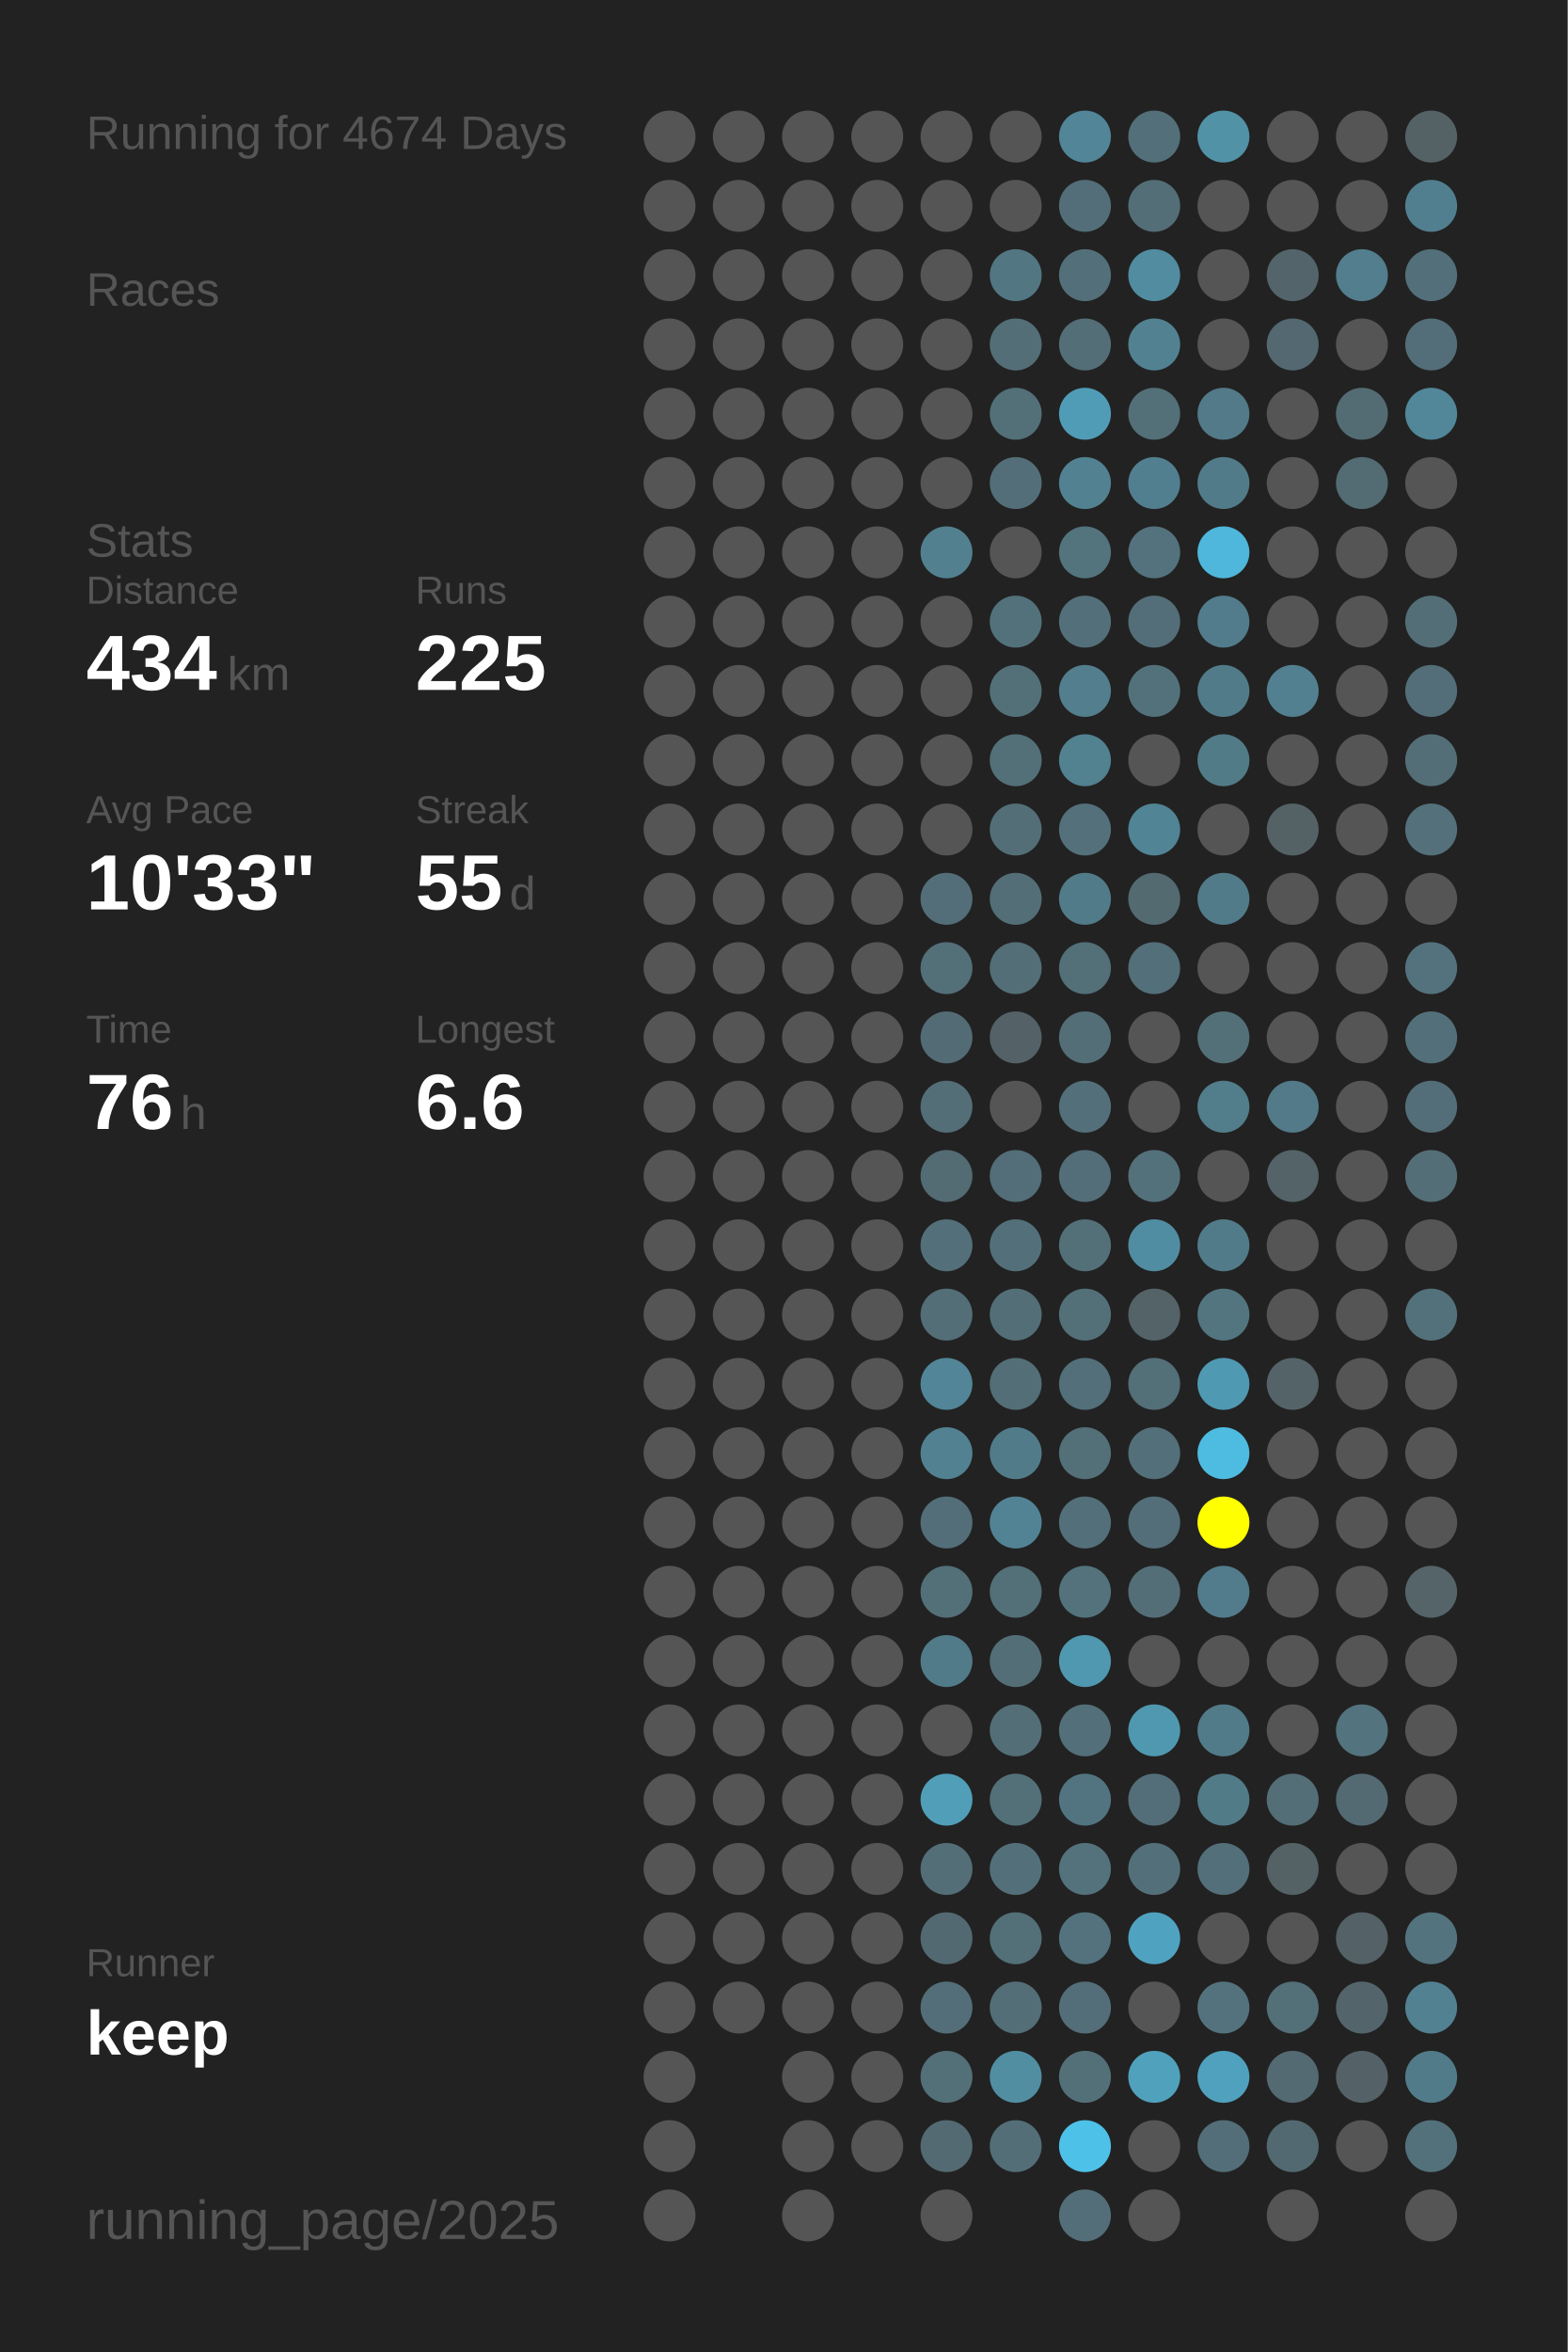
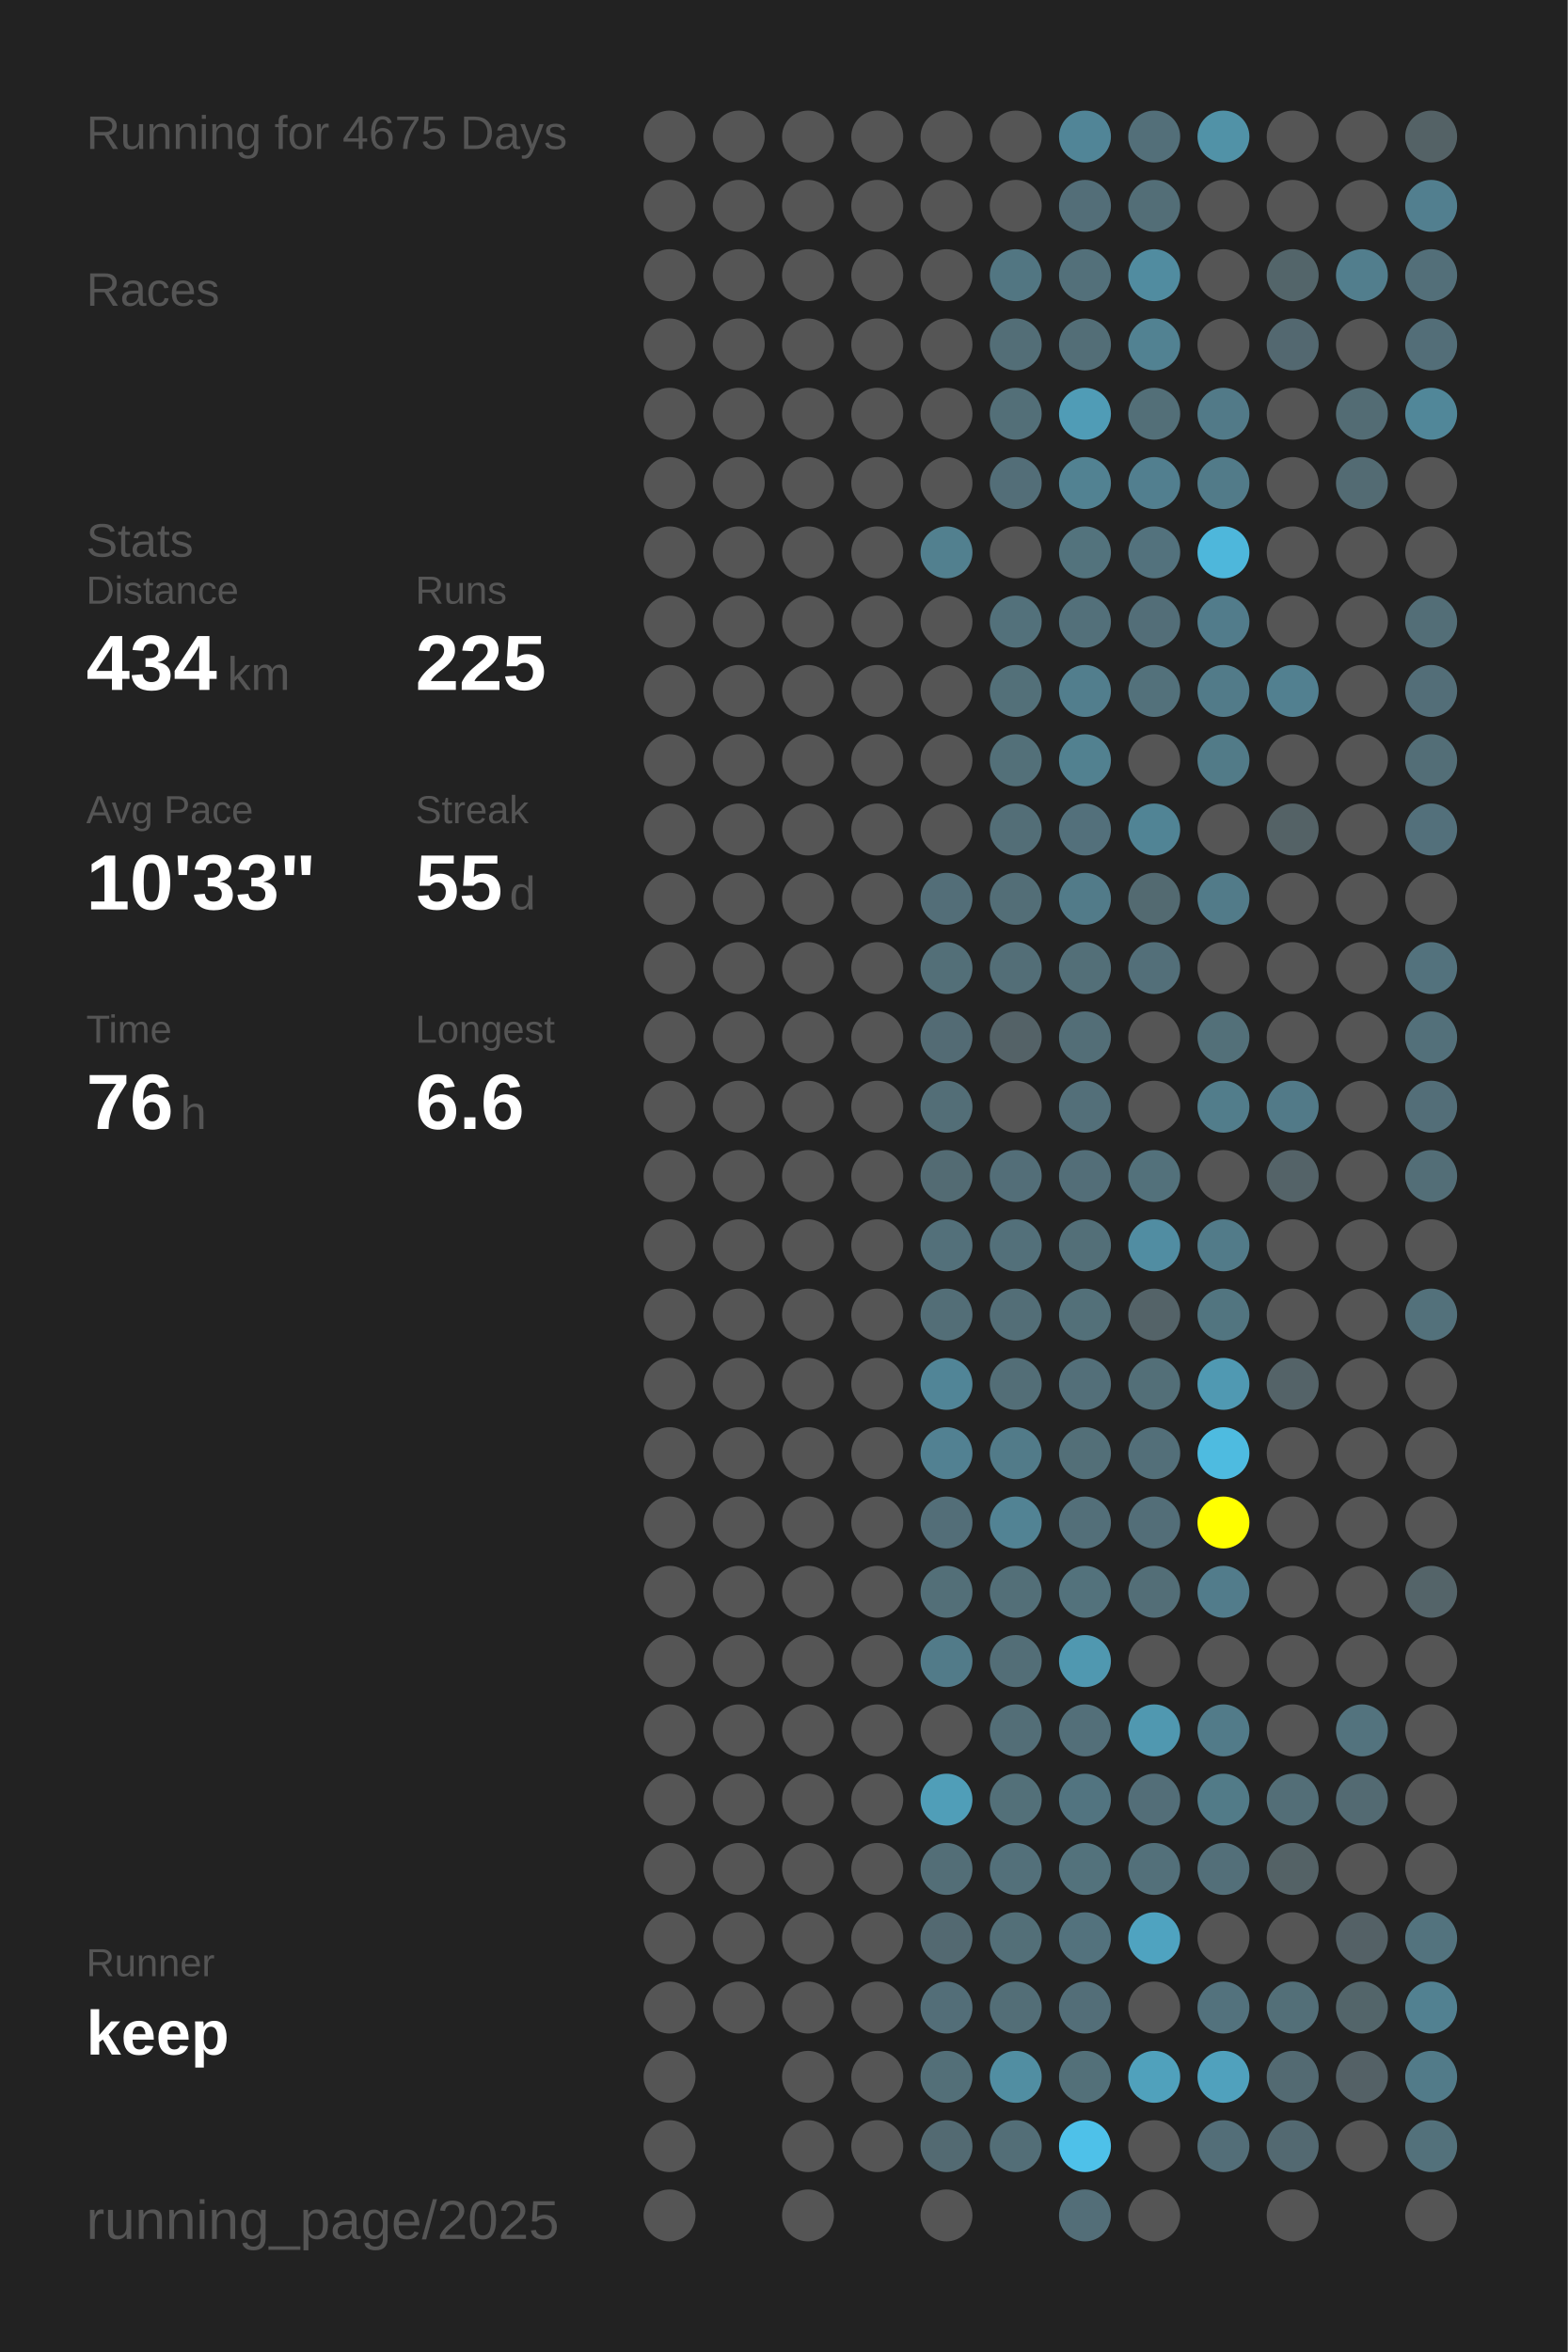
<svg xmlns="http://www.w3.org/2000/svg" baseProfile="full" height="300mm" version="1.1" viewBox="0,0,200,300" width="200mm">
  <defs />
  <rect fill="#222222" height="300" width="200" x="0" y="0" />
-   <text fill="#555555" style="font-size:6px; font-family:Arial;" x="11" y="19">Running for 4674 Days</text>
+   <text fill="#555555" style="font-size:6px; font-family:Arial;" x="11" y="19">Running for 4675 Days</text>
  <text fill="#555555" style="font-size:6px; font-family:Arial;" x="11" y="39">Races</text>
  <text fill="#555555" style="font-size:6px; font-family:Arial;" x="11" y="71">Stats</text>
  <text fill="#555555" style="font-size:5px; font-family:Arial;" x="11" y="77">Distance</text>
  <text fill="#FFFFFF" style="font-size:10px; font-family:Arial; font-weight:bold;" x="11" y="88">434</text>
  <text fill="#555555" style="font-size:6px; font-family:Arial;" x="29" y="88">km</text>
  <text fill="#555555" style="font-size:5px; font-family:Arial;" x="53" y="77">Runs</text>
  <text fill="#FFFFFF" style="font-size:10px; font-family:Arial; font-weight:bold;" x="53" y="88">225</text>
  <text fill="#555555" style="font-size:5px; font-family:Arial;" x="11" y="105">Avg Pace</text>
  <text fill="#FFFFFF" style="font-size:10px; font-family:Arial; font-weight:bold;" x="11" y="116">10'33"</text>
  <text fill="#555555" style="font-size:5px; font-family:Arial;" x="53" y="105">Streak</text>
  <text fill="#FFFFFF" style="font-size:10px; font-family:Arial; font-weight:bold;" x="53" y="116">55</text>
  <text fill="#555555" style="font-size:6px; font-family:Arial;" x="65" y="116">d</text>
  <text fill="#555555" style="font-size:5px; font-family:Arial;" x="11" y="133">Time</text>
  <text fill="#FFFFFF" style="font-size:10px; font-family:Arial; font-weight:bold;" x="11" y="144">76</text>
  <text fill="#555555" style="font-size:6px; font-family:Arial;" x="23" y="144">h</text>
  <text fill="#555555" style="font-size:5px; font-family:Arial;" x="53" y="133">Longest</text>
  <text fill="#FFFFFF" style="font-size:10px; font-family:Arial; font-weight:bold;" x="53" y="144">6.6</text>
  <text fill="#555555" style="font-size:5px; font-family:Arial;" x="11" y="252.065">Runner</text>
  <text fill="#FFFFFF" style="font-size:8px; font-family:Arial; font-weight:bold;" x="11" y="262.065">keep</text>
  <text fill="#555555" style="font-size:7px; font-family:Arial;" x="11" y="285.581">running_page/2025</text>
  <circle cx="85.417" cy="17.419" fill="#555555" r="3.312" />
  <circle cx="85.417" cy="26.258" fill="#555555" r="3.312" />
  <circle cx="85.417" cy="35.097" fill="#555555" r="3.312" />
  <circle cx="85.417" cy="43.935" fill="#555555" r="3.312" />
  <circle cx="85.417" cy="52.774" fill="#555555" r="3.312" />
  <circle cx="85.417" cy="61.613" fill="#555555" r="3.312" />
  <circle cx="85.417" cy="70.452" fill="#555555" r="3.312" />
  <circle cx="85.417" cy="79.29" fill="#555555" r="3.312" />
  <circle cx="85.417" cy="88.129" fill="#555555" r="3.312" />
  <circle cx="85.417" cy="96.968" fill="#555555" r="3.312" />
  <circle cx="85.417" cy="105.806" fill="#555555" r="3.312" />
  <circle cx="85.417" cy="114.645" fill="#555555" r="3.312" />
  <circle cx="85.417" cy="123.484" fill="#555555" r="3.312" />
  <circle cx="85.417" cy="132.323" fill="#555555" r="3.312" />
  <circle cx="85.417" cy="141.161" fill="#555555" r="3.312" />
  <circle cx="85.417" cy="150" fill="#555555" r="3.312" />
  <circle cx="85.417" cy="158.839" fill="#555555" r="3.312" />
  <circle cx="85.417" cy="167.677" fill="#555555" r="3.312" />
  <circle cx="85.417" cy="176.516" fill="#555555" r="3.312" />
  <circle cx="85.417" cy="185.355" fill="#555555" r="3.312" />
  <circle cx="85.417" cy="194.194" fill="#555555" r="3.312" />
  <circle cx="85.417" cy="203.032" fill="#555555" r="3.312" />
  <circle cx="85.417" cy="211.871" fill="#555555" r="3.312" />
  <circle cx="85.417" cy="220.71" fill="#555555" r="3.312" />
  <circle cx="85.417" cy="229.548" fill="#555555" r="3.312" />
  <circle cx="85.417" cy="238.387" fill="#555555" r="3.312" />
  <circle cx="85.417" cy="247.226" fill="#555555" r="3.312" />
  <circle cx="85.417" cy="256.065" fill="#555555" r="3.312" />
  <circle cx="85.417" cy="264.903" fill="#555555" r="3.312" />
  <circle cx="85.417" cy="273.742" fill="#555555" r="3.312" />
  <circle cx="85.417" cy="282.581" fill="#555555" r="3.312" />
  <circle cx="94.25" cy="17.419" fill="#555555" r="3.312" />
  <circle cx="94.25" cy="26.258" fill="#555555" r="3.312" />
  <circle cx="94.25" cy="35.097" fill="#555555" r="3.312" />
  <circle cx="94.25" cy="43.935" fill="#555555" r="3.312" />
  <circle cx="94.25" cy="52.774" fill="#555555" r="3.312" />
  <circle cx="94.25" cy="61.613" fill="#555555" r="3.312" />
  <circle cx="94.25" cy="70.452" fill="#555555" r="3.312" />
  <circle cx="94.25" cy="79.29" fill="#555555" r="3.312" />
  <circle cx="94.25" cy="88.129" fill="#555555" r="3.312" />
  <circle cx="94.25" cy="96.968" fill="#555555" r="3.312" />
  <circle cx="94.25" cy="105.806" fill="#555555" r="3.312" />
  <circle cx="94.25" cy="114.645" fill="#555555" r="3.312" />
  <circle cx="94.25" cy="123.484" fill="#555555" r="3.312" />
  <circle cx="94.25" cy="132.323" fill="#555555" r="3.312" />
  <circle cx="94.25" cy="141.161" fill="#555555" r="3.312" />
  <circle cx="94.25" cy="150" fill="#555555" r="3.312" />
  <circle cx="94.25" cy="158.839" fill="#555555" r="3.312" />
  <circle cx="94.25" cy="167.677" fill="#555555" r="3.312" />
  <circle cx="94.25" cy="176.516" fill="#555555" r="3.312" />
  <circle cx="94.25" cy="185.355" fill="#555555" r="3.312" />
  <circle cx="94.25" cy="194.194" fill="#555555" r="3.312" />
  <circle cx="94.25" cy="203.032" fill="#555555" r="3.312" />
  <circle cx="94.25" cy="211.871" fill="#555555" r="3.312" />
  <circle cx="94.25" cy="220.71" fill="#555555" r="3.312" />
  <circle cx="94.25" cy="229.548" fill="#555555" r="3.312" />
  <circle cx="94.25" cy="238.387" fill="#555555" r="3.312" />
  <circle cx="94.25" cy="247.226" fill="#555555" r="3.312" />
  <circle cx="94.25" cy="256.065" fill="#555555" r="3.312" />
  <circle cx="103.083" cy="17.419" fill="#555555" r="3.312" />
  <circle cx="103.083" cy="26.258" fill="#555555" r="3.312" />
  <circle cx="103.083" cy="35.097" fill="#555555" r="3.312" />
  <circle cx="103.083" cy="43.935" fill="#555555" r="3.312" />
  <circle cx="103.083" cy="52.774" fill="#555555" r="3.312" />
  <circle cx="103.083" cy="61.613" fill="#555555" r="3.312" />
  <circle cx="103.083" cy="70.452" fill="#555555" r="3.312" />
  <circle cx="103.083" cy="79.29" fill="#555555" r="3.312" />
  <circle cx="103.083" cy="88.129" fill="#555555" r="3.312" />
  <circle cx="103.083" cy="96.968" fill="#555555" r="3.312" />
  <circle cx="103.083" cy="105.806" fill="#555555" r="3.312" />
  <circle cx="103.083" cy="114.645" fill="#555555" r="3.312" />
  <circle cx="103.083" cy="123.484" fill="#555555" r="3.312" />
  <circle cx="103.083" cy="132.323" fill="#555555" r="3.312" />
  <circle cx="103.083" cy="141.161" fill="#555555" r="3.312" />
  <circle cx="103.083" cy="150" fill="#555555" r="3.312" />
  <circle cx="103.083" cy="158.839" fill="#555555" r="3.312" />
  <circle cx="103.083" cy="167.677" fill="#555555" r="3.312" />
  <circle cx="103.083" cy="176.516" fill="#555555" r="3.312" />
  <circle cx="103.083" cy="185.355" fill="#555555" r="3.312" />
  <circle cx="103.083" cy="194.194" fill="#555555" r="3.312" />
  <circle cx="103.083" cy="203.032" fill="#555555" r="3.312" />
  <circle cx="103.083" cy="211.871" fill="#555555" r="3.312" />
  <circle cx="103.083" cy="220.71" fill="#555555" r="3.312" />
  <circle cx="103.083" cy="229.548" fill="#555555" r="3.312" />
  <circle cx="103.083" cy="238.387" fill="#555555" r="3.312" />
  <circle cx="103.083" cy="247.226" fill="#555555" r="3.312" />
  <circle cx="103.083" cy="256.065" fill="#555555" r="3.312" />
  <circle cx="103.083" cy="264.903" fill="#555555" r="3.312" />
  <circle cx="103.083" cy="273.742" fill="#555555" r="3.312" />
  <circle cx="103.083" cy="282.581" fill="#555555" r="3.312" />
  <circle cx="111.917" cy="17.419" fill="#555555" r="3.312" />
  <circle cx="111.917" cy="26.258" fill="#555555" r="3.312" />
  <circle cx="111.917" cy="35.097" fill="#555555" r="3.312" />
  <circle cx="111.917" cy="43.935" fill="#555555" r="3.312" />
  <circle cx="111.917" cy="52.774" fill="#555555" r="3.312" />
  <circle cx="111.917" cy="61.613" fill="#555555" r="3.312" />
  <circle cx="111.917" cy="70.452" fill="#555555" r="3.312" />
  <circle cx="111.917" cy="79.29" fill="#555555" r="3.312" />
  <circle cx="111.917" cy="88.129" fill="#555555" r="3.312" />
  <circle cx="111.917" cy="96.968" fill="#555555" r="3.312" />
  <circle cx="111.917" cy="105.806" fill="#555555" r="3.312" />
  <circle cx="111.917" cy="114.645" fill="#555555" r="3.312" />
  <circle cx="111.917" cy="123.484" fill="#555555" r="3.312" />
  <circle cx="111.917" cy="132.323" fill="#555555" r="3.312" />
  <circle cx="111.917" cy="141.161" fill="#555555" r="3.312" />
  <circle cx="111.917" cy="150" fill="#555555" r="3.312" />
  <circle cx="111.917" cy="158.839" fill="#555555" r="3.312" />
  <circle cx="111.917" cy="167.677" fill="#555555" r="3.312" />
  <circle cx="111.917" cy="176.516" fill="#555555" r="3.312" />
  <circle cx="111.917" cy="185.355" fill="#555555" r="3.312" />
  <circle cx="111.917" cy="194.194" fill="#555555" r="3.312" />
  <circle cx="111.917" cy="203.032" fill="#555555" r="3.312" />
  <circle cx="111.917" cy="211.871" fill="#555555" r="3.312" />
  <circle cx="111.917" cy="220.71" fill="#555555" r="3.312" />
  <circle cx="111.917" cy="229.548" fill="#555555" r="3.312" />
  <circle cx="111.917" cy="238.387" fill="#555555" r="3.312" />
  <circle cx="111.917" cy="247.226" fill="#555555" r="3.312" />
  <circle cx="111.917" cy="256.065" fill="#555555" r="3.312" />
  <circle cx="111.917" cy="264.903" fill="#555555" r="3.312" />
  <circle cx="111.917" cy="273.742" fill="#555555" r="3.312" />
  <circle cx="120.75" cy="17.419" fill="#555555" r="3.312" />
  <circle cx="120.75" cy="26.258" fill="#555555" r="3.312" />
  <circle cx="120.75" cy="35.097" fill="#555555" r="3.312" />
  <circle cx="120.75" cy="43.935" fill="#555555" r="3.312" />
  <circle cx="120.75" cy="52.774" fill="#555555" r="3.312" />
  <circle cx="120.75" cy="61.613" fill="#555555" r="3.312" />
  <circle cx="120.75" cy="70.452" fill="#52808f" r="3.312" />
  <circle cx="120.75" cy="79.29" fill="#555555" r="3.312" />
  <circle cx="120.75" cy="88.129" fill="#555555" r="3.312" />
  <circle cx="120.75" cy="96.968" fill="#555555" r="3.312" />
  <circle cx="120.75" cy="105.806" fill="#555555" r="3.312" />
  <circle cx="120.75" cy="114.645" fill="#536e78" r="3.312" />
  <circle cx="120.75" cy="123.484" fill="#536f78" r="3.312" />
  <circle cx="120.75" cy="132.323" fill="#536b74" r="3.312" />
  <circle cx="120.75" cy="141.161" fill="#536e77" r="3.312" />
  <circle cx="120.75" cy="150" fill="#536b73" r="3.312" />
  <circle cx="120.75" cy="158.839" fill="#53707a" r="3.312" />
  <circle cx="120.75" cy="167.677" fill="#536e77" r="3.312" />
  <circle cx="120.75" cy="176.516" fill="#518597" r="3.312" />
  <circle cx="120.75" cy="185.355" fill="#528192" r="3.312" />
  <circle cx="120.75" cy="194.194" fill="#536e78" r="3.312" />
  <circle cx="120.75" cy="203.032" fill="#536f78" r="3.312" />
  <circle cx="120.75" cy="211.871" fill="#527b89" r="3.312" />
  <circle cx="120.75" cy="220.71" fill="#555555" r="3.312" />
  <circle cx="120.75" cy="229.548" fill="#509eb8" r="3.312" />
  <circle cx="120.75" cy="238.387" fill="#536e77" r="3.312" />
  <circle cx="120.75" cy="247.226" fill="#536971" r="3.312" />
  <circle cx="120.75" cy="256.065" fill="#536e78" r="3.312" />
  <circle cx="120.75" cy="264.903" fill="#536f78" r="3.312" />
  <circle cx="120.75" cy="273.742" fill="#536a72" r="3.312" />
  <circle cx="120.75" cy="282.581" fill="#555555" r="3.312" />
  <circle cx="129.583" cy="17.419" fill="#555555" r="3.312" />
  <circle cx="129.583" cy="26.258" fill="#555555" r="3.312" />
  <circle cx="129.583" cy="35.097" fill="#527682" r="3.312" />
  <circle cx="129.583" cy="43.935" fill="#536e77" r="3.312" />
  <circle cx="129.583" cy="52.774" fill="#536f78" r="3.312" />
  <circle cx="129.583" cy="61.613" fill="#536e78" r="3.312" />
  <circle cx="129.583" cy="70.452" fill="#555555" r="3.312" />
  <circle cx="129.583" cy="79.29" fill="#53717b" r="3.312" />
  <circle cx="129.583" cy="88.129" fill="#537079" r="3.312" />
  <circle cx="129.583" cy="96.968" fill="#537079" r="3.312" />
  <circle cx="129.583" cy="105.806" fill="#536e77" r="3.312" />
  <circle cx="129.583" cy="114.645" fill="#536e77" r="3.312" />
  <circle cx="129.583" cy="123.484" fill="#536e77" r="3.312" />
  <circle cx="129.583" cy="132.323" fill="#546267" r="3.312" />
  <circle cx="129.583" cy="141.161" fill="#555555" r="3.312" />
  <circle cx="129.583" cy="150" fill="#536e78" r="3.312" />
  <circle cx="129.583" cy="158.839" fill="#53707a" r="3.312" />
  <circle cx="129.583" cy="167.677" fill="#536e77" r="3.312" />
  <circle cx="129.583" cy="176.516" fill="#536e77" r="3.312" />
  <circle cx="129.583" cy="185.355" fill="#527b89" r="3.312" />
  <circle cx="129.583" cy="194.194" fill="#528394" r="3.312" />
  <circle cx="129.583" cy="203.032" fill="#536f78" r="3.312" />
  <circle cx="129.583" cy="211.871" fill="#536e77" r="3.312" />
  <circle cx="129.583" cy="220.71" fill="#536e77" r="3.312" />
  <circle cx="129.583" cy="229.548" fill="#537079" r="3.312" />
  <circle cx="129.583" cy="238.387" fill="#53707a" r="3.312" />
  <circle cx="129.583" cy="247.226" fill="#536f78" r="3.312" />
  <circle cx="129.583" cy="256.065" fill="#536e77" r="3.312" />
  <circle cx="129.583" cy="264.903" fill="#518ea2" r="3.312" />
  <circle cx="129.583" cy="273.742" fill="#536e77" r="3.312" />
  <circle cx="138.417" cy="17.419" fill="#518597" r="3.312" />
  <circle cx="138.417" cy="26.258" fill="#536e78" r="3.312" />
  <circle cx="138.417" cy="35.097" fill="#53707a" r="3.312" />
  <circle cx="138.417" cy="43.935" fill="#536e77" r="3.312" />
  <circle cx="138.417" cy="52.774" fill="#509cb6" r="3.312" />
  <circle cx="138.417" cy="61.613" fill="#528292" r="3.312" />
  <circle cx="138.417" cy="70.452" fill="#53737d" r="3.312" />
  <circle cx="138.417" cy="79.29" fill="#53707a" r="3.312" />
  <circle cx="138.417" cy="88.129" fill="#527e8d" r="3.312" />
  <circle cx="138.417" cy="96.968" fill="#528190" r="3.312" />
  <circle cx="138.417" cy="105.806" fill="#53707b" r="3.312" />
  <circle cx="138.417" cy="114.645" fill="#527b89" r="3.312" />
  <circle cx="138.417" cy="123.484" fill="#536f78" r="3.312" />
  <circle cx="138.417" cy="132.323" fill="#536e77" r="3.312" />
  <circle cx="138.417" cy="141.161" fill="#536f79" r="3.312" />
  <circle cx="138.417" cy="150" fill="#536e78" r="3.312" />
  <circle cx="138.417" cy="158.839" fill="#536f78" r="3.312" />
  <circle cx="138.417" cy="167.677" fill="#537079" r="3.312" />
  <circle cx="138.417" cy="176.516" fill="#536f79" r="3.312" />
  <circle cx="138.417" cy="185.355" fill="#536f78" r="3.312" />
  <circle cx="138.417" cy="194.194" fill="#536f79" r="3.312" />
  <circle cx="138.417" cy="203.032" fill="#53727c" r="3.312" />
  <circle cx="138.417" cy="211.871" fill="#5098b0" r="3.312" />
  <circle cx="138.417" cy="220.71" fill="#536f79" r="3.312" />
  <circle cx="138.417" cy="229.548" fill="#527480" r="3.312" />
  <circle cx="138.417" cy="238.387" fill="#53727c" r="3.312" />
  <circle cx="138.417" cy="247.226" fill="#53727d" r="3.312" />
  <circle cx="138.417" cy="256.065" fill="#536e78" r="3.312" />
  <circle cx="138.417" cy="264.903" fill="#537079" r="3.312" />
  <circle cx="138.417" cy="273.742" fill="#4ec1e9" r="3.312" />
  <circle cx="138.417" cy="282.581" fill="#536e78" r="3.312" />
  <circle cx="147.25" cy="17.419" fill="#536f79" r="3.312" />
  <circle cx="147.25" cy="26.258" fill="#536e77" r="3.312" />
  <circle cx="147.25" cy="35.097" fill="#518ca0" r="3.312" />
  <circle cx="147.25" cy="43.935" fill="#528292" r="3.312" />
  <circle cx="147.25" cy="52.774" fill="#536f78" r="3.312" />
  <circle cx="147.25" cy="61.613" fill="#527f8f" r="3.312" />
  <circle cx="147.25" cy="70.452" fill="#53727d" r="3.312" />
  <circle cx="147.25" cy="79.29" fill="#536e78" r="3.312" />
  <circle cx="147.25" cy="88.129" fill="#53717b" r="3.312" />
  <circle cx="147.25" cy="96.968" fill="#555555" r="3.312" />
  <circle cx="147.25" cy="105.806" fill="#518495" r="3.312" />
  <circle cx="147.25" cy="114.645" fill="#536a71" r="3.312" />
  <circle cx="147.25" cy="123.484" fill="#536f79" r="3.312" />
  <circle cx="147.25" cy="132.323" fill="#555555" r="3.312" />
  <circle cx="147.25" cy="141.161" fill="#555555" r="3.312" />
  <circle cx="147.25" cy="150" fill="#53717b" r="3.312" />
  <circle cx="147.25" cy="158.839" fill="#518da2" r="3.312" />
  <circle cx="147.25" cy="167.677" fill="#546368" r="3.312" />
  <circle cx="147.25" cy="176.516" fill="#536f78" r="3.312" />
  <circle cx="147.25" cy="185.355" fill="#536f79" r="3.312" />
  <circle cx="147.25" cy="194.194" fill="#536e78" r="3.312" />
  <circle cx="147.25" cy="203.032" fill="#536e77" r="3.312" />
  <circle cx="147.25" cy="211.871" fill="#555555" r="3.312" />
  <circle cx="147.25" cy="220.71" fill="#5098b0" r="3.312" />
  <circle cx="147.25" cy="229.548" fill="#536e78" r="3.312" />
  <circle cx="147.25" cy="238.387" fill="#53707a" r="3.312" />
  <circle cx="147.25" cy="247.226" fill="#4fa3c0" r="3.312" />
  <circle cx="147.25" cy="256.065" fill="#555555" r="3.312" />
  <circle cx="147.25" cy="264.903" fill="#50a1bc" r="3.312" />
  <circle cx="147.25" cy="273.742" fill="#555555" r="3.312" />
  <circle cx="147.25" cy="282.581" fill="#555555" r="3.312" />
  <circle cx="156.083" cy="17.419" fill="#5192a7" r="3.312" />
  <circle cx="156.083" cy="26.258" fill="#555555" r="3.312" />
  <circle cx="156.083" cy="35.097" fill="#555555" r="3.312" />
  <circle cx="156.083" cy="43.935" fill="#555555" r="3.312" />
  <circle cx="156.083" cy="52.774" fill="#527a88" r="3.312" />
  <circle cx="156.083" cy="61.613" fill="#527b89" r="3.312" />
  <circle cx="156.083" cy="70.452" fill="#4eb7db" r="3.312" />
  <circle cx="156.083" cy="79.29" fill="#527c8b" r="3.312" />
  <circle cx="156.083" cy="88.129" fill="#527b89" r="3.312" />
  <circle cx="156.083" cy="96.968" fill="#527b88" r="3.312" />
  <circle cx="156.083" cy="105.806" fill="#555555" r="3.312" />
  <circle cx="156.083" cy="114.645" fill="#527b89" r="3.312" />
  <circle cx="156.083" cy="123.484" fill="#555555" r="3.312" />
  <circle cx="156.083" cy="132.323" fill="#537079" r="3.312" />
  <circle cx="156.083" cy="141.161" fill="#527d8b" r="3.312" />
  <circle cx="156.083" cy="150" fill="#555555" r="3.312" />
  <circle cx="156.083" cy="158.839" fill="#527b89" r="3.312" />
  <circle cx="156.083" cy="167.677" fill="#527580" r="3.312" />
  <circle cx="156.083" cy="176.516" fill="#5099b2" r="3.312" />
  <circle cx="156.083" cy="185.355" fill="#4ebbe0" r="3.312" />
  <circle cx="156.083" cy="194.194" fill="#FFFF00" r="3.312" />
  <circle cx="156.083" cy="203.032" fill="#527c8b" r="3.312" />
  <circle cx="156.083" cy="211.871" fill="#555555" r="3.312" />
  <circle cx="156.083" cy="220.71" fill="#527b89" r="3.312" />
  <circle cx="156.083" cy="229.548" fill="#527b88" r="3.312" />
  <circle cx="156.083" cy="238.387" fill="#536f79" r="3.312" />
  <circle cx="156.083" cy="247.226" fill="#555555" r="3.312" />
  <circle cx="156.083" cy="256.065" fill="#53727d" r="3.312" />
  <circle cx="156.083" cy="264.903" fill="#50a1bd" r="3.312" />
  <circle cx="156.083" cy="273.742" fill="#536e78" r="3.312" />
  <circle cx="164.917" cy="17.419" fill="#555555" r="3.312" />
  <circle cx="164.917" cy="26.258" fill="#555555" r="3.312" />
  <circle cx="164.917" cy="35.097" fill="#53656a" r="3.312" />
  <circle cx="164.917" cy="43.935" fill="#536870" r="3.312" />
  <circle cx="164.917" cy="52.774" fill="#555555" r="3.312" />
  <circle cx="164.917" cy="61.613" fill="#555555" r="3.312" />
  <circle cx="164.917" cy="70.452" fill="#555555" r="3.312" />
  <circle cx="164.917" cy="79.29" fill="#555555" r="3.312" />
  <circle cx="164.917" cy="88.129" fill="#528090" r="3.312" />
  <circle cx="164.917" cy="96.968" fill="#555555" r="3.312" />
  <circle cx="164.917" cy="105.806" fill="#546266" r="3.312" />
  <circle cx="164.917" cy="114.645" fill="#555555" r="3.312" />
  <circle cx="164.917" cy="123.484" fill="#555555" r="3.312" />
  <circle cx="164.917" cy="132.323" fill="#555555" r="3.312" />
  <circle cx="164.917" cy="141.161" fill="#527a88" r="3.312" />
  <circle cx="164.917" cy="150" fill="#546368" r="3.312" />
  <circle cx="164.917" cy="158.839" fill="#555555" r="3.312" />
  <circle cx="164.917" cy="167.677" fill="#555555" r="3.312" />
  <circle cx="164.917" cy="176.516" fill="#546368" r="3.312" />
  <circle cx="164.917" cy="185.355" fill="#555555" r="3.312" />
  <circle cx="164.917" cy="194.194" fill="#555555" r="3.312" />
  <circle cx="164.917" cy="203.032" fill="#555555" r="3.312" />
  <circle cx="164.917" cy="211.871" fill="#555555" r="3.312" />
  <circle cx="164.917" cy="220.71" fill="#555555" r="3.312" />
  <circle cx="164.917" cy="229.548" fill="#536e77" r="3.312" />
  <circle cx="164.917" cy="238.387" fill="#546266" r="3.312" />
  <circle cx="164.917" cy="247.226" fill="#555555" r="3.312" />
  <circle cx="164.917" cy="256.065" fill="#536f78" r="3.312" />
  <circle cx="164.917" cy="264.903" fill="#536a72" r="3.312" />
  <circle cx="164.917" cy="273.742" fill="#536971" r="3.312" />
  <circle cx="164.917" cy="282.581" fill="#555555" r="3.312" />
  <circle cx="173.75" cy="17.419" fill="#555555" r="3.312" />
  <circle cx="173.75" cy="26.258" fill="#555555" r="3.312" />
  <circle cx="173.75" cy="35.097" fill="#527e8d" r="3.312" />
  <circle cx="173.75" cy="43.935" fill="#555555" r="3.312" />
  <circle cx="173.75" cy="52.774" fill="#536c74" r="3.312" />
  <circle cx="173.75" cy="61.613" fill="#536b73" r="3.312" />
  <circle cx="173.75" cy="70.452" fill="#555555" r="3.312" />
  <circle cx="173.75" cy="79.29" fill="#555555" r="3.312" />
  <circle cx="173.75" cy="88.129" fill="#555555" r="3.312" />
  <circle cx="173.75" cy="96.968" fill="#555555" r="3.312" />
  <circle cx="173.75" cy="105.806" fill="#555555" r="3.312" />
  <circle cx="173.75" cy="114.645" fill="#555555" r="3.312" />
  <circle cx="173.75" cy="123.484" fill="#555555" r="3.312" />
  <circle cx="173.75" cy="132.323" fill="#555555" r="3.312" />
  <circle cx="173.75" cy="141.161" fill="#555555" r="3.312" />
  <circle cx="173.75" cy="150" fill="#555555" r="3.312" />
  <circle cx="173.75" cy="158.839" fill="#555555" r="3.312" />
  <circle cx="173.75" cy="167.677" fill="#555555" r="3.312" />
  <circle cx="173.75" cy="176.516" fill="#555555" r="3.312" />
  <circle cx="173.75" cy="185.355" fill="#555555" r="3.312" />
  <circle cx="173.75" cy="194.194" fill="#555555" r="3.312" />
  <circle cx="173.75" cy="203.032" fill="#555555" r="3.312" />
  <circle cx="173.75" cy="211.871" fill="#555555" r="3.312" />
  <circle cx="173.75" cy="220.71" fill="#53737e" r="3.312" />
  <circle cx="173.75" cy="229.548" fill="#536a72" r="3.312" />
  <circle cx="173.75" cy="238.387" fill="#555555" r="3.312" />
  <circle cx="173.75" cy="247.226" fill="#546166" r="3.312" />
  <circle cx="173.75" cy="256.065" fill="#53656a" r="3.312" />
  <circle cx="173.75" cy="264.903" fill="#546166" r="3.312" />
  <circle cx="173.75" cy="273.742" fill="#555555" r="3.312" />
  <circle cx="182.583" cy="17.419" fill="#546266" r="3.312" />
  <circle cx="182.583" cy="26.258" fill="#527f8f" r="3.312" />
  <circle cx="182.583" cy="35.097" fill="#536f79" r="3.312" />
  <circle cx="182.583" cy="43.935" fill="#536e78" r="3.312" />
  <circle cx="182.583" cy="52.774" fill="#518799" r="3.312" />
  <circle cx="182.583" cy="61.613" fill="#555555" r="3.312" />
  <circle cx="182.583" cy="70.452" fill="#555555" r="3.312" />
  <circle cx="182.583" cy="79.29" fill="#536e77" r="3.312" />
  <circle cx="182.583" cy="88.129" fill="#536e78" r="3.312" />
  <circle cx="182.583" cy="96.968" fill="#536e77" r="3.312" />
  <circle cx="182.583" cy="105.806" fill="#53707b" r="3.312" />
  <circle cx="182.583" cy="114.645" fill="#555555" r="3.312" />
  <circle cx="182.583" cy="123.484" fill="#53727d" r="3.312" />
  <circle cx="182.583" cy="132.323" fill="#53707a" r="3.312" />
  <circle cx="182.583" cy="141.161" fill="#536e78" r="3.312" />
  <circle cx="182.583" cy="150" fill="#536e77" r="3.312" />
  <circle cx="182.583" cy="158.839" fill="#555555" r="3.312" />
  <circle cx="182.583" cy="167.677" fill="#53717b" r="3.312" />
  <circle cx="182.583" cy="176.516" fill="#555555" r="3.312" />
  <circle cx="182.583" cy="185.355" fill="#555555" r="3.312" />
  <circle cx="182.583" cy="194.194" fill="#555555" r="3.312" />
  <circle cx="182.583" cy="203.032" fill="#546469" r="3.312" />
  <circle cx="182.583" cy="211.871" fill="#555555" r="3.312" />
  <circle cx="182.583" cy="220.71" fill="#555555" r="3.312" />
  <circle cx="182.583" cy="229.548" fill="#555555" r="3.312" />
  <circle cx="182.583" cy="238.387" fill="#555555" r="3.312" />
  <circle cx="182.583" cy="247.226" fill="#53737e" r="3.312" />
  <circle cx="182.583" cy="256.065" fill="#528191" r="3.312" />
  <circle cx="182.583" cy="264.903" fill="#527b89" r="3.312" />
  <circle cx="182.583" cy="273.742" fill="#53717b" r="3.312" />
  <circle cx="182.583" cy="282.581" fill="#555555" r="3.312" />
</svg>
